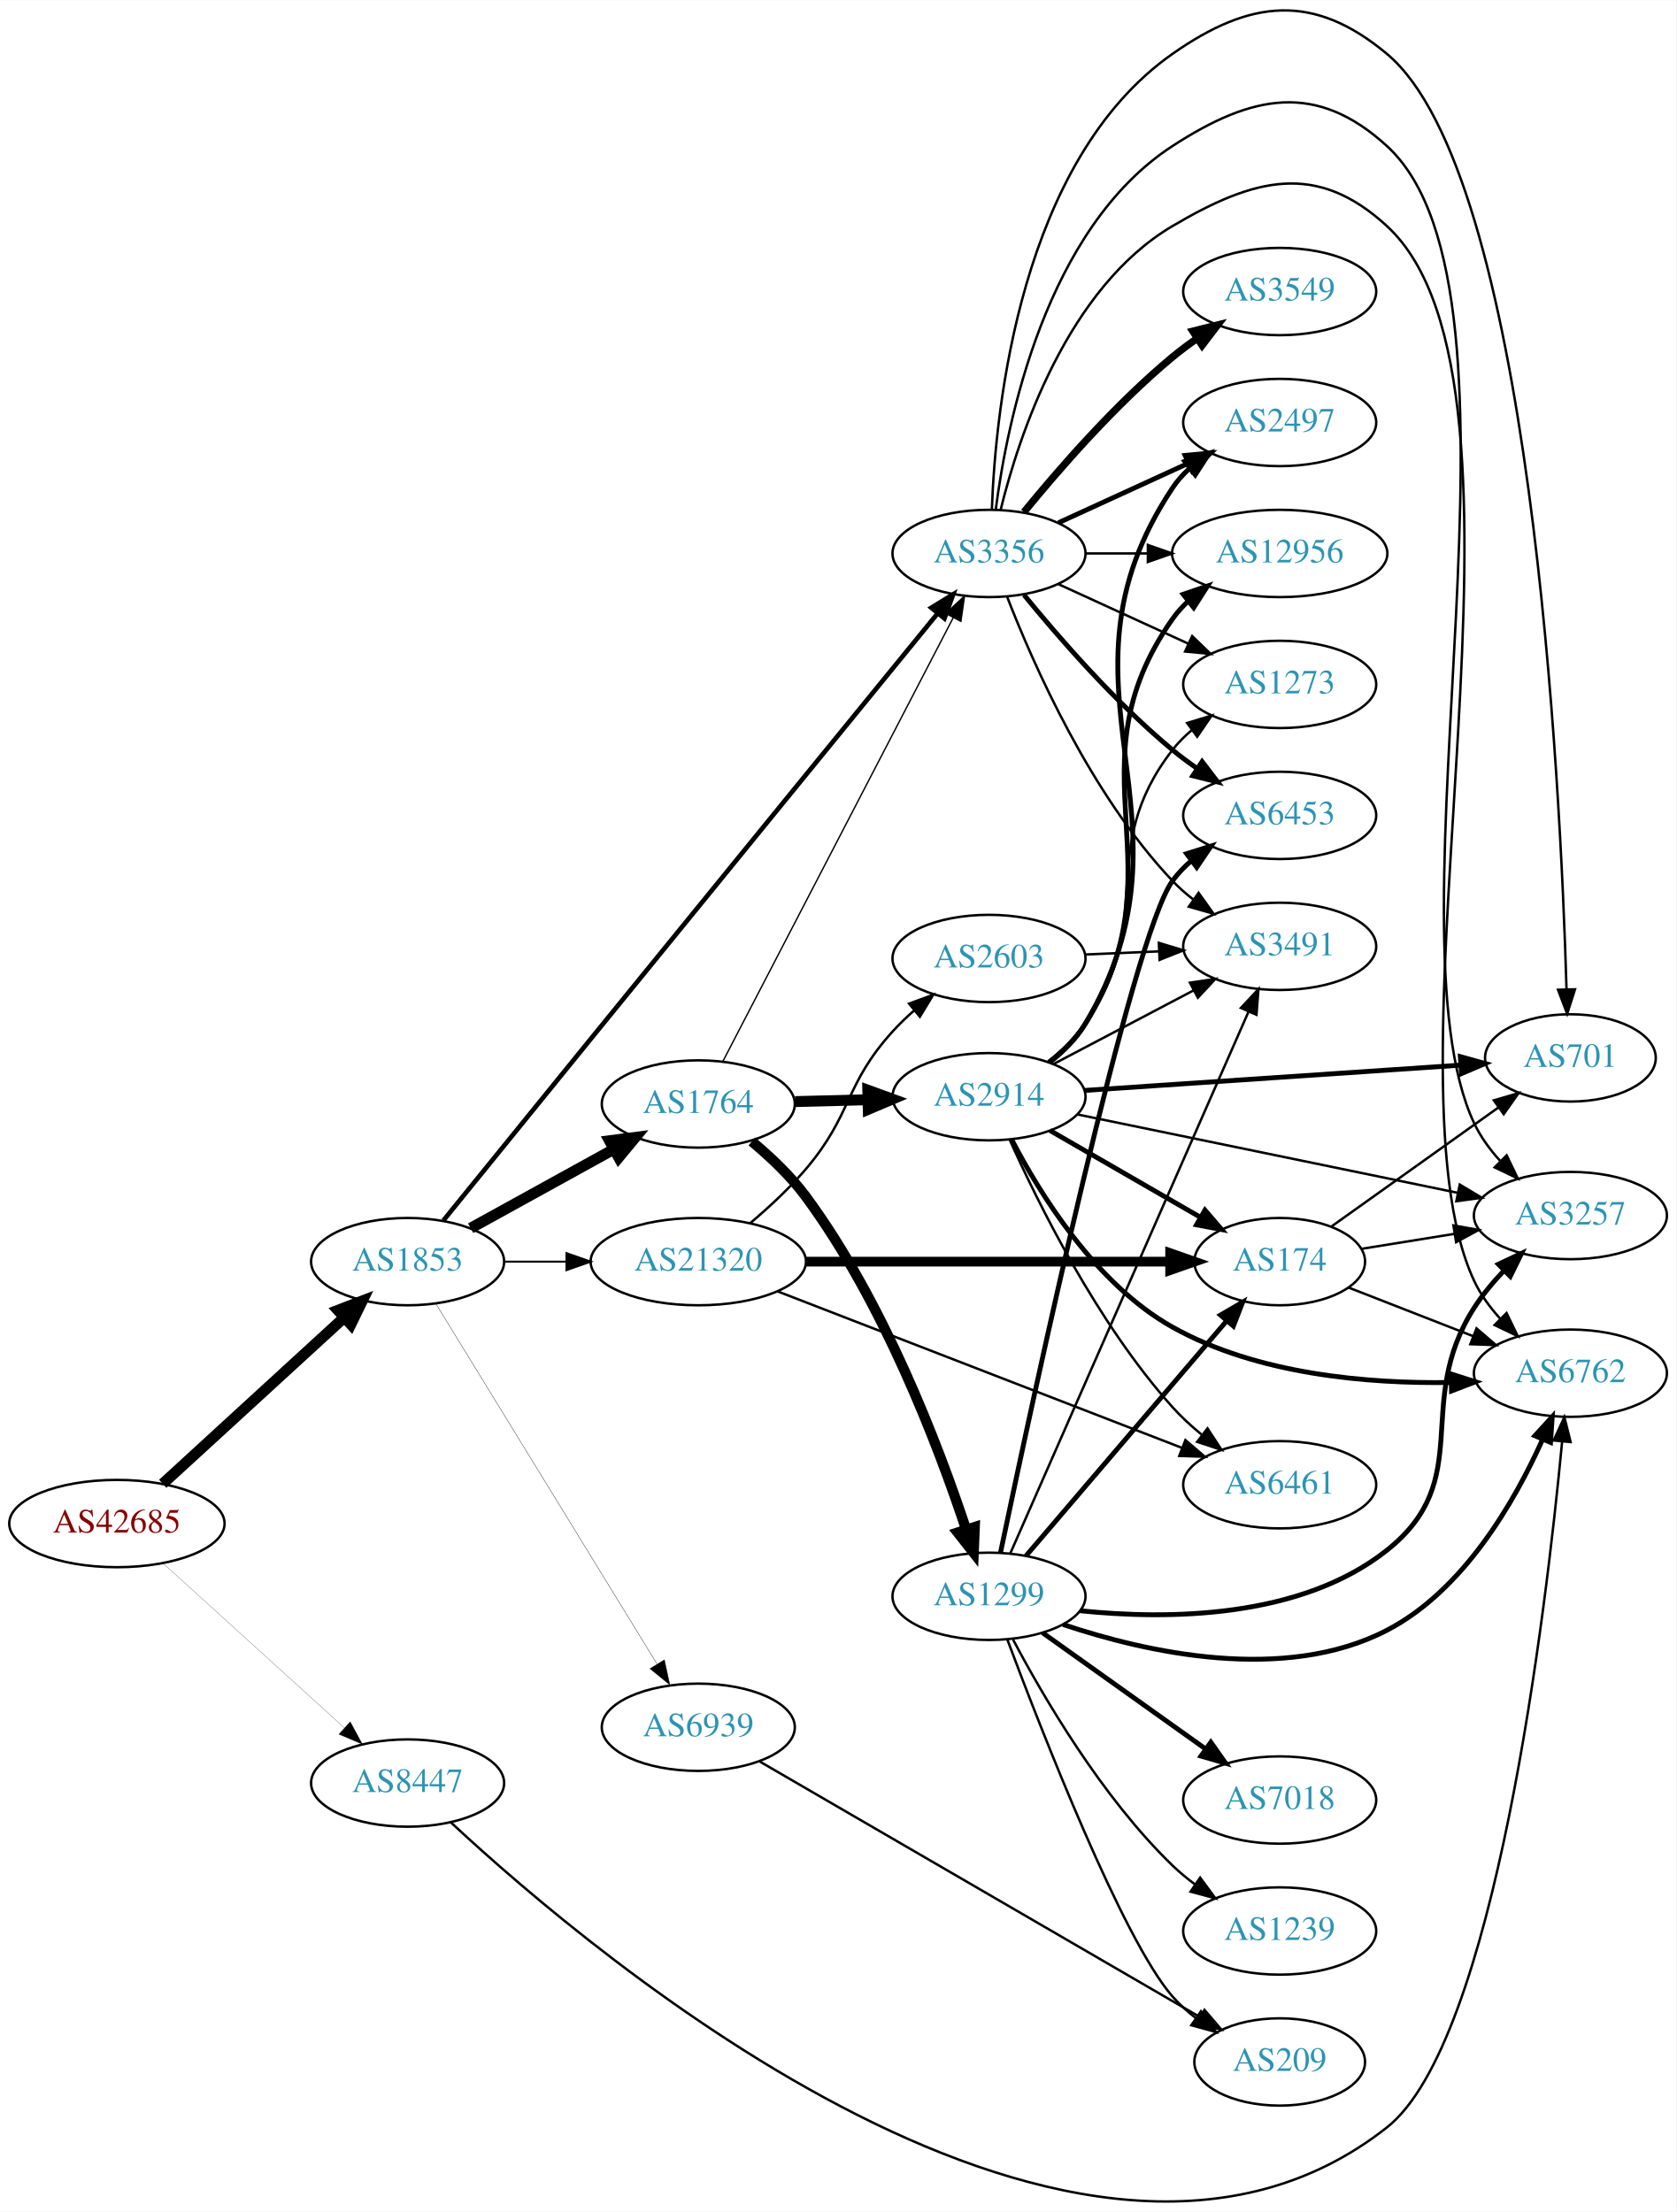
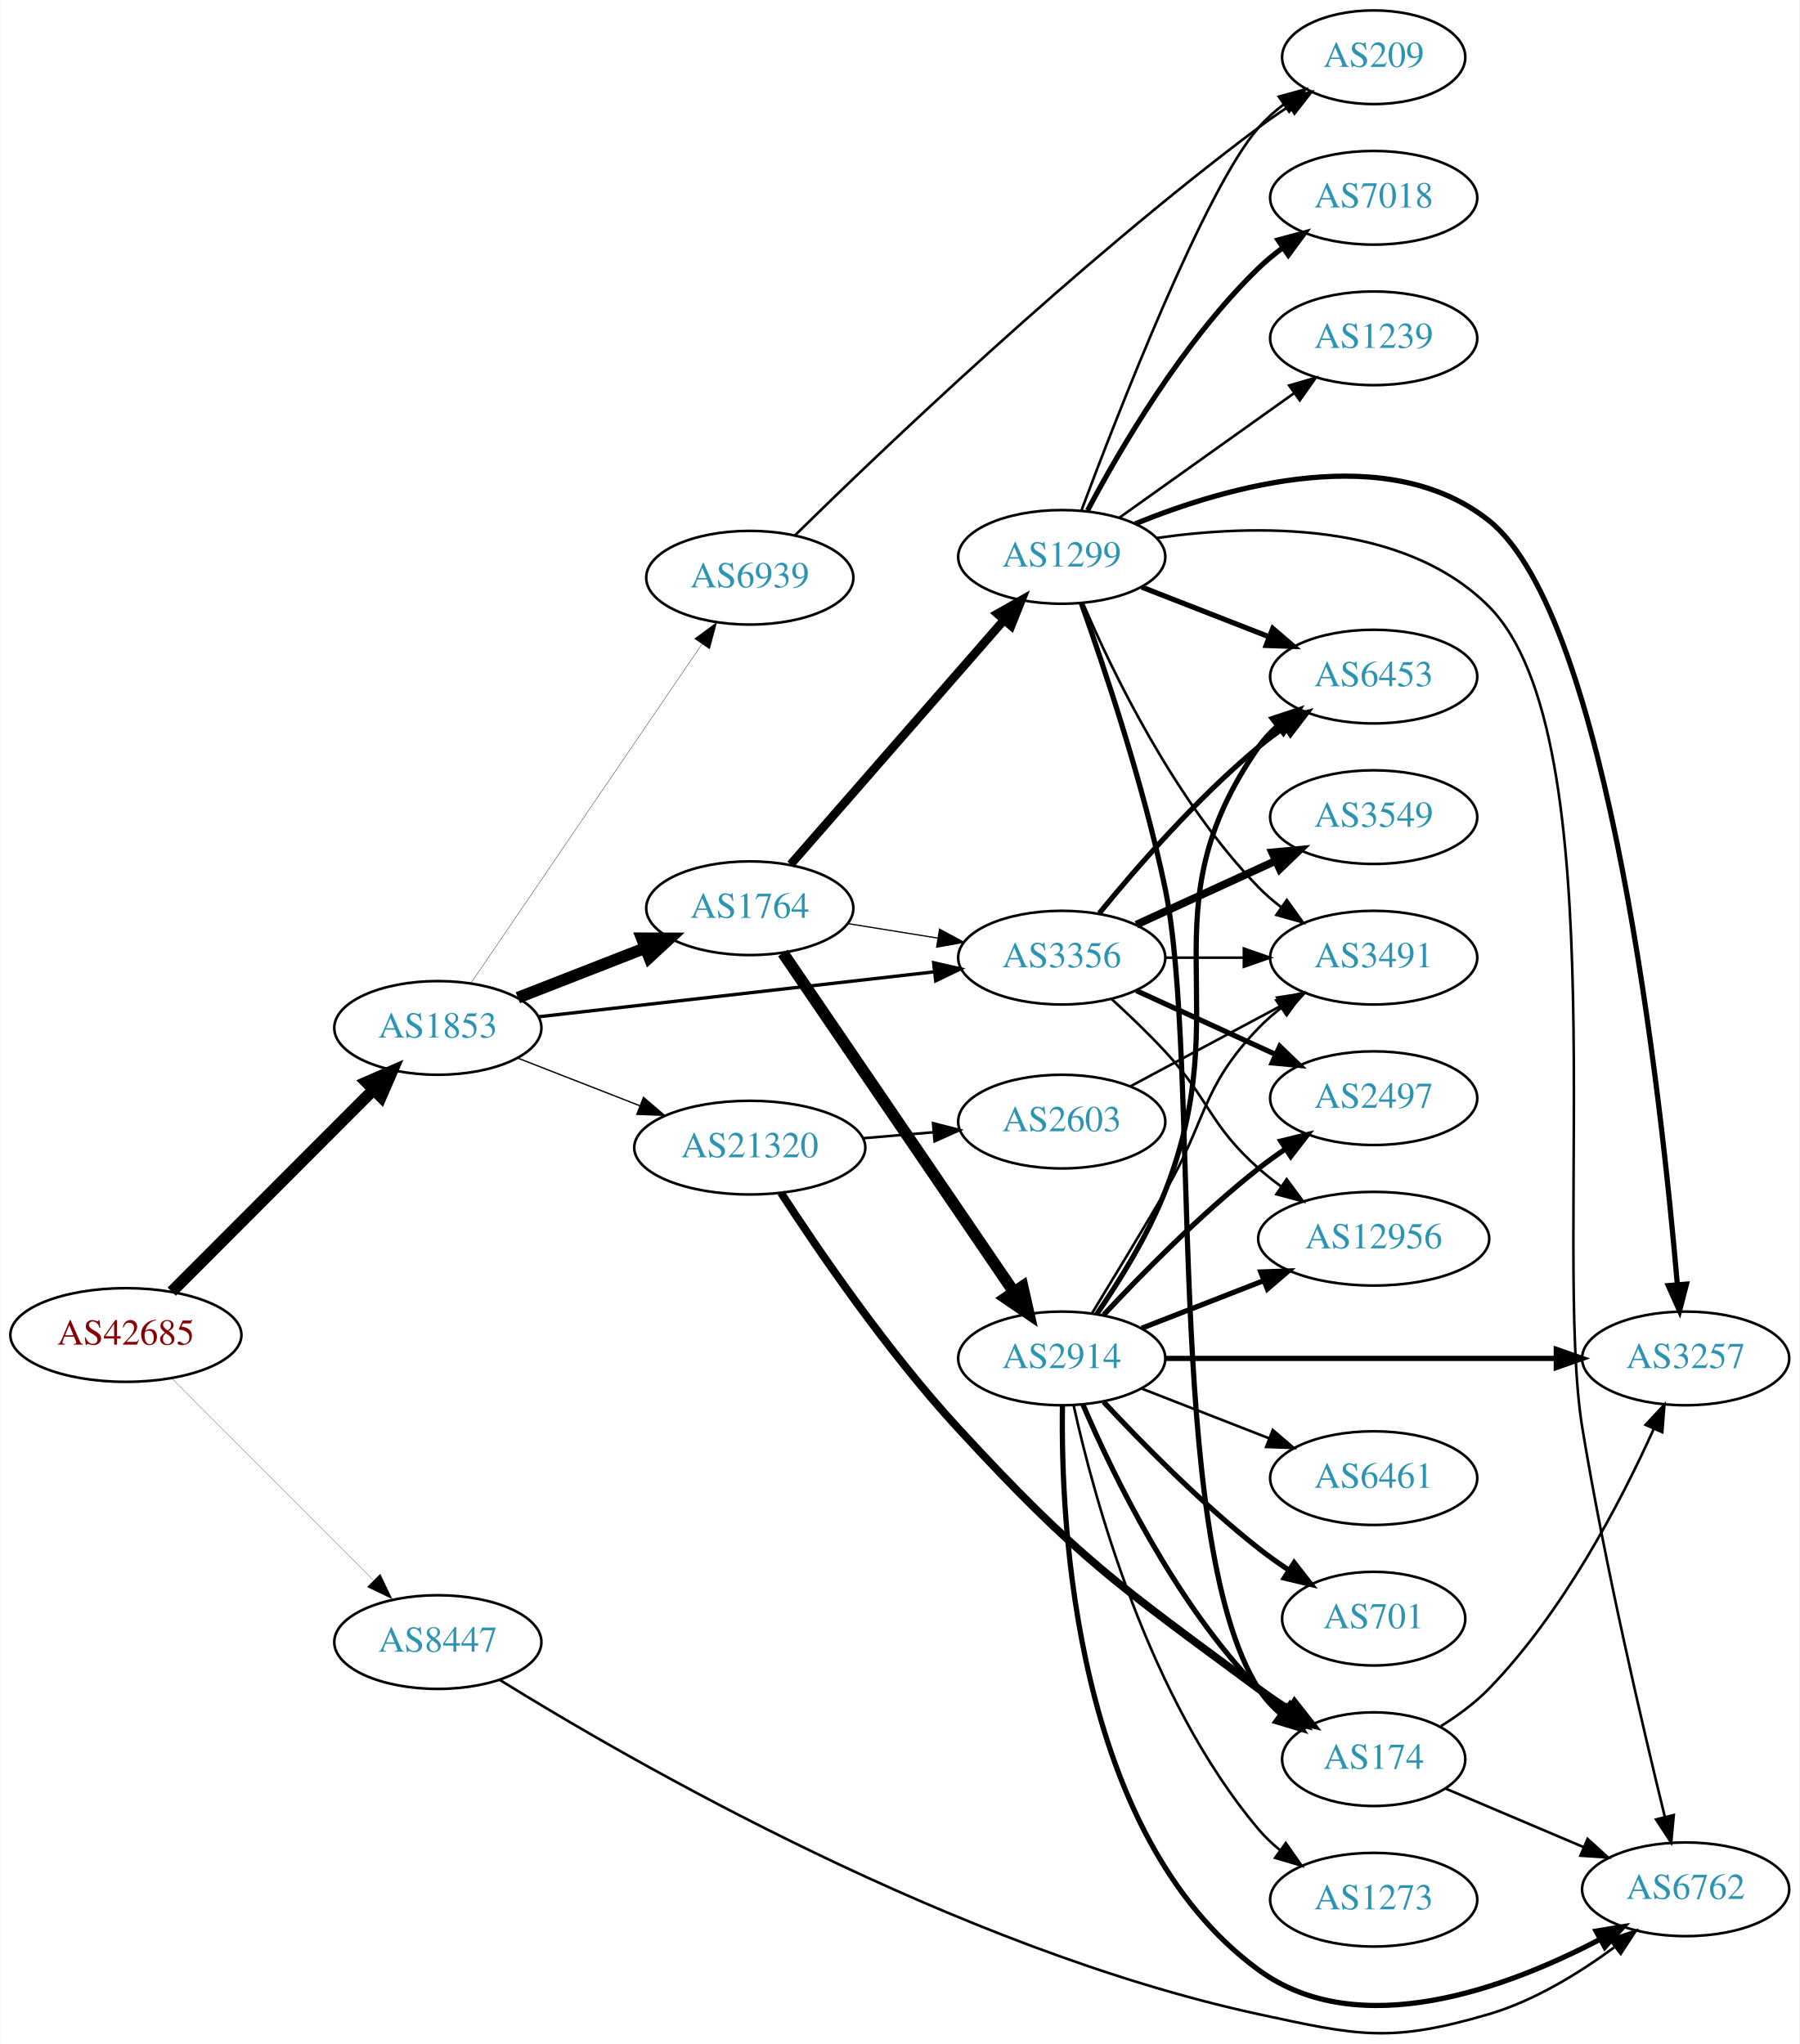
- <svg xmlns="http://www.w3.org/2000/svg" xmlns:xlink="http://www.w3.org/1999/xlink" width="691pt" height="912pt" viewBox="0.00 0.00 691.06 911.80">
-   <g id="graph0" class="graph" transform="scale(1 1) rotate(0) translate(4 907.804)">
-     <polygon fill="white" stroke="none" points="-4,4 -4,-907.804 687.055,-907.804 687.055,4 -4,4" />
+ <svg xmlns="http://www.w3.org/2000/svg" xmlns:xlink="http://www.w3.org/1999/xlink" width="691pt" height="785pt" viewBox="0.00 0.00 691.06 785.45">
+   <g id="graph0" class="graph" transform="scale(1 1) rotate(0) translate(4 781.445)">
+     <polygon fill="white" stroke="none" points="-4,4 -4,-781.445 687.055,-781.445 687.055,4 -4,4" />
    <g id="node1" class="node">
      <g id="a_node1">
        <a xlink:href="/asn/42685" xlink:title="AS42685 ~ Bundeskanzleramt [AT]">
-           <ellipse fill="#ffffff" stroke="black" cx="44.196" cy="-279.733" rx="44.393" ry="18" />
-           <text text-anchor="middle" x="44.196" y="-276.033" font-family="Times,serif" font-size="14.00" fill="#880000">AS42685</text>
+           <ellipse fill="#ffffff" stroke="black" cx="44.196" cy="-268.445" rx="44.393" ry="18" />
+           <text text-anchor="middle" x="44.196" y="-264.745" font-family="Times,serif" font-size="14.00" fill="#880000">AS42685</text>
        </a>
      </g>
    </g>
    <g id="node2" class="node">
      <g id="a_node2">
        <a xlink:href="/asn/1853" xlink:title="AS1853 ~ ACOnet Backbone [AT]">
-           <ellipse fill="#ffffff" stroke="black" cx="164.039" cy="-387.733" rx="39.794" ry="18" />
-           <text text-anchor="middle" x="164.039" y="-384.033" font-family="Times,serif" font-size="14.00" fill="#2c94b3">AS1853</text>
+           <ellipse fill="#ffffff" stroke="black" cx="164.039" cy="-386.445" rx="39.794" ry="18" />
+           <text text-anchor="middle" x="164.039" y="-382.745" font-family="Times,serif" font-size="14.00" fill="#2c94b3">AS1853</text>
        </a>
      </g>
    </g>
    <g id="edge1" class="edge">
-       <path fill="none" stroke="black" stroke-width="4.5" d="M63.094,-296.136C83.022,-314.399 115.38,-344.054 137.857,-364.654" />
-       <polygon fill="black" stroke="black" stroke-width="4.5" points="135.326,-367.676 145.359,-371.529 140.647,-361.87 135.326,-367.676" />
+       <path fill="none" stroke="black" stroke-width="4.5" d="M61.83,-285.102C82.008,-305.307 116.171,-339.515 139.158,-362.533" />
+       <polygon fill="black" stroke="black" stroke-width="4.5" points="136.637,-365.58 146.489,-369.874 142.209,-360.016 136.637,-365.58" />
    </g>
    <g id="node3" class="node">
      <g id="a_node3">
        <a xlink:href="/asn/8447" xlink:title="AS8447 ~ A1 Telekom Austria AG [AT]">
-           <ellipse fill="#ffffff" stroke="black" cx="164.039" cy="-172.733" rx="39.794" ry="18" />
-           <text text-anchor="middle" x="164.039" y="-169.033" font-family="Times,serif" font-size="14.00" fill="#2c94b3">AS8447</text>
+           <ellipse fill="#ffffff" stroke="black" cx="164.039" cy="-150.445" rx="39.794" ry="18" />
+           <text text-anchor="middle" x="164.039" y="-146.745" font-family="Times,serif" font-size="14.00" fill="#2c94b3">AS8447</text>
        </a>
      </g>
    </g>
    <g id="edge2" class="edge">
-       <path fill="none" stroke="black" stroke-width="0.083" d="M63.351,-263.249C83.333,-245.105 115.585,-215.82 137.971,-195.494" />
-       <polygon fill="black" stroke="black" stroke-width="0.083" points="140.391,-198.025 145.441,-188.711 135.685,-192.842 140.391,-198.025" />
+       <path fill="none" stroke="black" stroke-width="0.09" d="M61.83,-251.789C82.008,-231.584 116.171,-197.375 139.158,-174.357" />
+       <polygon fill="black" stroke="black" stroke-width="0.09" points="141.899,-176.566 146.489,-167.017 136.946,-171.619 141.899,-176.566" />
    </g>
    <g id="node4" class="node">
      <g id="a_node4">
        <a xlink:href="/asn/1764" xlink:title="AS1764 ~ NEXTLAYER-AS [AT]">
-           <ellipse fill="#ffffff" stroke="black" cx="283.881" cy="-452.733" rx="39.794" ry="18" />
-           <text text-anchor="middle" x="283.881" y="-449.033" font-family="Times,serif" font-size="14.00" fill="#2c94b3">AS1764</text>
+           <ellipse fill="#ffffff" stroke="black" cx="283.881" cy="-432.445" rx="39.794" ry="18" />
+           <text text-anchor="middle" x="283.881" y="-428.745" font-family="Times,serif" font-size="14.00" fill="#2c94b3">AS1764</text>
        </a>
      </g>
    </g>
    <g id="edge3" class="edge">
-       <path fill="none" stroke="black" stroke-width="4.5" d="M190.03,-401.518C207.216,-410.997 230.244,-423.699 249.067,-434.082" />
-       <polygon fill="black" stroke="black" stroke-width="4.5" points="247.268,-437.586 257.926,-438.968 251.071,-430.69 247.268,-437.586" />
+       <path fill="none" stroke="black" stroke-width="4.5" d="M194.775,-398.053C209.569,-403.828 227.646,-410.884 243.568,-417.099" />
+       <polygon fill="black" stroke="black" stroke-width="4.5" points="242.407,-420.873 253.154,-420.841 245.27,-413.537 242.407,-420.873" />
    </g>
    <g id="node5" class="node">
      <g id="a_node5">
        <a xlink:href="/asn/3356" xlink:title="AS3356 ~ Level 3 Parent, LLC [US]">
-           <ellipse fill="#ffffff" stroke="black" cx="403.724" cy="-679.733" rx="39.794" ry="18" />
-           <text text-anchor="middle" x="403.724" y="-676.033" font-family="Times,serif" font-size="14.00" fill="#2c94b3">AS3356</text>
+           <ellipse fill="#ffffff" stroke="black" cx="403.724" cy="-413.445" rx="39.794" ry="18" />
+           <text text-anchor="middle" x="403.724" y="-409.745" font-family="Times,serif" font-size="14.00" fill="#2c94b3">AS3356</text>
        </a>
      </g>
    </g>
    <g id="edge4" class="edge">
-       <path fill="none" stroke="black" stroke-width="1.909" d="M178.785,-404.699C193.753,-423.166 218.402,-453.563 239.685,-479.733 291.059,-542.901 351.666,-617.187 382.501,-654.962" />
-       <polygon fill="black" stroke="black" stroke-width="1.909" points="379.934,-657.353 388.969,-662.886 385.357,-652.926 379.934,-657.353" />
+       <path fill="none" stroke="black" stroke-width="1.286" d="M202.701,-390.724C243.869,-395.4 309.933,-402.905 354.775,-407.998" />
+       <polygon fill="black" stroke="black" stroke-width="1.286" points="354.514,-411.491 364.845,-409.142 355.304,-404.536 354.514,-411.491" />
    </g>
    <g id="node6" class="node">
      <g id="a_node6">
        <a xlink:href="/asn/21320" xlink:title="AS21320 ~ GEANT Vereniging [EU]">
-           <ellipse fill="#ffffff" stroke="black" cx="283.881" cy="-387.733" rx="44.393" ry="18" />
-           <text text-anchor="middle" x="283.881" y="-384.033" font-family="Times,serif" font-size="14.00" fill="#2c94b3">AS21320</text>
+           <ellipse fill="#ffffff" stroke="black" cx="283.881" cy="-340.445" rx="44.393" ry="18" />
+           <text text-anchor="middle" x="283.881" y="-336.745" font-family="Times,serif" font-size="14.00" fill="#2c94b3">AS21320</text>
        </a>
      </g>
    </g>
    <g id="edge5" class="edge">
-       <path fill="none" stroke="black" stroke-width="0.818" d="M203.951,-387.733C212.054,-387.733 220.729,-387.733 229.255,-387.733" />
-       <polygon fill="black" stroke="black" stroke-width="0.818" points="229.533,-391.233 239.533,-387.733 229.533,-384.233 229.533,-391.233" />
+       <path fill="none" stroke="black" stroke-width="0.514" d="M194.775,-374.838C209.004,-369.283 226.271,-362.543 241.736,-356.506" />
+       <polygon fill="black" stroke="black" stroke-width="0.514" points="243.046,-359.752 251.088,-352.856 240.5,-353.232 243.046,-359.752" />
    </g>
    <g id="node7" class="node">
      <g id="a_node7">
        <a xlink:href="/asn/6939" xlink:title="AS6939 ~ Hurricane Electric LLC [US]">
-           <ellipse fill="#ffffff" stroke="black" cx="283.881" cy="-195.733" rx="39.794" ry="18" />
-           <text text-anchor="middle" x="283.881" y="-192.033" font-family="Times,serif" font-size="14.00" fill="#2c94b3">AS6939</text>
+           <ellipse fill="#ffffff" stroke="black" cx="283.881" cy="-559.445" rx="39.794" ry="18" />
+           <text text-anchor="middle" x="283.881" y="-555.745" font-family="Times,serif" font-size="14.00" fill="#2c94b3">AS6939</text>
        </a>
      </g>
    </g>
    <g id="edge6" class="edge">
-       <path fill="none" stroke="black" stroke-width="0.136" d="M175.704,-370.355C196.466,-336.528 242.412,-261.669 266.856,-221.842" />
-       <polygon fill="black" stroke="black" stroke-width="0.136" points="269.907,-223.563 272.155,-213.209 263.941,-219.901 269.907,-223.563" />
+       <path fill="none" stroke="black" stroke-width="0.129" d="M176.769,-403.666C197.592,-434.236 241.109,-498.122 265.449,-533.854" />
+       <polygon fill="black" stroke="black" stroke-width="0.129" points="262.676,-536 271.199,-542.295 268.462,-532.059 262.676,-536" />
+     </g>
+     <g id="node14" class="node">
+       <g id="a_node14">
+         <a xlink:href="/asn/6762" xlink:title="AS6762 ~ TELECOM ITALIA SPARKLE S.p.A. [IT]">
+           <ellipse fill="#ffffff" stroke="black" cx="643.409" cy="-55.445" rx="39.794" ry="18" />
+           <text text-anchor="middle" x="643.409" y="-51.745" font-family="Times,serif" font-size="14.00" fill="#2c94b3">AS6762</text>
+         </a>
+       </g>
+     </g>
+     <g id="edge36" class="edge">
+       <path fill="none" stroke="black" d="M187.886,-135.859C238.138,-104.747 363.064,-32.658 479.37,-7.445 517.764,0.878 530.07,3.628 567.762,-7.445 585.225,-12.575 602.465,-23.191 615.97,-33.137" />
+       <polygon fill="black" stroke="black" points="614.208,-36.197 624.271,-39.513 618.472,-30.646 614.208,-36.197" />
+     </g>
+     <g id="edge9" class="edge">
+       <path fill="none" stroke="black" stroke-width="0.474" d="M321.521,-426.538C332.495,-424.768 344.678,-422.804 356.199,-420.947" />
+       <polygon fill="black" stroke="black" stroke-width="0.474" points="356.791,-424.396 366.106,-419.349 355.677,-417.486 356.791,-424.396" />
+     </g>
+     <g id="node8" class="node">
+       <g id="a_node8">
+         <a xlink:href="/asn/1299" xlink:title="AS1299 ~ Telia Carrier [EU]">
+           <ellipse fill="#ffffff" stroke="black" cx="403.724" cy="-567.445" rx="39.794" ry="18" />
+           <text text-anchor="middle" x="403.724" y="-563.745" font-family="Times,serif" font-size="14.00" fill="#2c94b3">AS1299</text>
+         </a>
+       </g>
+     </g>
+     <g id="edge7" class="edge">
+       <path fill="none" stroke="black" stroke-width="3.316" d="M299.568,-449.27C320.144,-472.843 357.682,-515.846 381.355,-542.965" />
+       <polygon fill="black" stroke="black" stroke-width="3.316" points="379.009,-545.601 388.222,-550.832 384.283,-540.997 379.009,-545.601" />
+     </g>
+     <g id="node9" class="node">
+       <g id="a_node9">
+         <a xlink:href="/asn/2914" xlink:title="AS2914 ~ NTT America, Inc. [US]">
+           <ellipse fill="#ffffff" stroke="black" cx="403.724" cy="-259.445" rx="39.794" ry="18" />
+           <text text-anchor="middle" x="403.724" y="-255.745" font-family="Times,serif" font-size="14.00" fill="#2c94b3">AS2914</text>
+         </a>
+       </g>
+     </g>
+     <g id="edge8" class="edge">
+       <path fill="none" stroke="black" stroke-width="4.5" d="M296.611,-415.225C317.435,-384.655 360.952,-320.769 385.292,-285.037" />
+       <polygon fill="black" stroke="black" stroke-width="4.5" points="388.666,-287.078 391.041,-276.596 382.157,-282.644 388.666,-287.078" />
+     </g>
+     <g id="node10" class="node">
+       <g id="a_node10">
+         <a xlink:href="/asn/2497" xlink:title="AS2497 ~ Internet Initiative Japan Inc. [JP]">
+           <ellipse fill="#ffffff" stroke="black" cx="523.566" cy="-359.445" rx="39.794" ry="18" />
+           <text text-anchor="middle" x="523.566" y="-355.745" font-family="Times,serif" font-size="14.00" fill="#2c94b3">AS2497</text>
+         </a>
+       </g>
+     </g>
+     <g id="edge30" class="edge">
+       <path fill="none" stroke="black" stroke-width="2" d="M432.353,-400.785C448.31,-393.473 468.58,-384.184 485.863,-376.264" />
+       <polygon fill="black" stroke="black" stroke-width="2" points="487.478,-379.374 495.111,-372.027 484.562,-373.011 487.478,-379.374" />
+     </g>
+     <g id="node11" class="node">
+       <g id="a_node11">
+         <a xlink:href="/asn/12956" xlink:title="AS12956 ~ TELXIUS [ES]">
+           <ellipse fill="#ffffff" stroke="black" cx="523.566" cy="-305.445" rx="44.393" ry="18" />
+           <text text-anchor="middle" x="523.566" y="-301.745" font-family="Times,serif" font-size="14.00" fill="#2c94b3">AS12956</text>
+         </a>
+       </g>
+     </g>
+     <g id="edge29" class="edge">
+       <path fill="none" stroke="black" d="M422.949,-397.481C429.583,-391.411 437.01,-384.303 443.37,-377.445 460.787,-358.666 460.239,-349.475 479.37,-332.445 482.027,-330.08 484.915,-327.792 487.896,-325.615" />
+       <polygon fill="black" stroke="black" points="490.136,-328.324 496.43,-319.801 486.195,-322.539 490.136,-328.324" />
    </g>
    <g id="node12" class="node">
      <g id="a_node12">
-         <a xlink:href="/asn/6762" xlink:title="AS6762 ~ TELECOM ITALIA SPARKLE S.p.A. [IT]">
-           <ellipse fill="#ffffff" stroke="black" cx="643.409" cy="-341.733" rx="39.794" ry="18" />
-           <text text-anchor="middle" x="643.409" y="-338.033" font-family="Times,serif" font-size="14.00" fill="#2c94b3">AS6762</text>
-         </a>
-       </g>
-     </g>
-     <g id="edge40" class="edge">
-       <path fill="none" stroke="black" d="M181.841,-156.537C240.832,-101.628 441.718,68.638 567.762,-30.733 612.361,-65.893 633.347,-243.431 639.98,-313.364" />
-       <polygon fill="black" stroke="black" points="636.523,-313.988 640.923,-323.626 643.493,-313.347 636.523,-313.988" />
-     </g>
-     <g id="edge9" class="edge">
-       <path fill="none" stroke="black" stroke-width="0.562" d="M293.932,-470.168C314.454,-509.699 364.622,-606.336 388.991,-653.279" />
-       <polygon fill="black" stroke="black" stroke-width="0.562" points="385.928,-654.975 393.642,-662.238 392.141,-651.75 385.928,-654.975" />
-     </g>
-     <g id="node8" class="node">
-       <g id="a_node8">
-         <a xlink:href="/asn/2914" xlink:title="AS2914 ~ NTT America, Inc. [US]">
-           <ellipse fill="#ffffff" stroke="black" cx="403.724" cy="-455.733" rx="39.794" ry="18" />
-           <text text-anchor="middle" x="403.724" y="-452.033" font-family="Times,serif" font-size="14.00" fill="#2c94b3">AS2914</text>
-         </a>
-       </g>
-     </g>
-     <g id="edge7" class="edge">
-       <path fill="none" stroke="black" stroke-width="4.5" d="M323.794,-453.723C333.347,-453.967 343.697,-454.23 353.659,-454.484" />
-       <polygon fill="black" stroke="black" stroke-width="4.5" points="353.755,-458.425 363.852,-454.743 353.955,-450.552 353.755,-458.425" />
-     </g>
-     <g id="node9" class="node">
-       <g id="a_node9">
-         <a xlink:href="/asn/1299" xlink:title="AS1299 ~ Telia Carrier [EU]">
-           <ellipse fill="#ffffff" stroke="black" cx="403.724" cy="-249.733" rx="39.794" ry="18" />
-           <text text-anchor="middle" x="403.724" y="-246.033" font-family="Times,serif" font-size="14.00" fill="#2c94b3">AS1299</text>
-         </a>
-       </g>
-     </g>
-     <g id="edge8" class="edge">
-       <path fill="none" stroke="black" stroke-width="4.219" d="M305.947,-437.283C313.611,-430.92 321.898,-423.083 328.077,-414.733 360.196,-371.33 382.815,-311.906 394.225,-277.488" />
-       <polygon fill="black" stroke="black" stroke-width="4.219" points="397.84,-278.306 397.404,-267.655 390.815,-276.034 397.84,-278.306" />
-     </g>
-     <g id="node11" class="node">
-       <g id="a_node11">
-         <a xlink:href="/asn/3257" xlink:title="AS3257 ~ GTT [DE]">
-           <ellipse fill="#ffffff" stroke="black" cx="643.409" cy="-406.733" rx="39.794" ry="18" />
-           <text text-anchor="middle" x="643.409" y="-403.033" font-family="Times,serif" font-size="14.00" fill="#2c94b3">AS3257</text>
-         </a>
-       </g>
-     </g>
-     <g id="edge30" class="edge">
-       <path fill="none" stroke="black" d="M406.495,-697.749C411.109,-733.684 427.053,-813.73 479.37,-847.733 512.31,-869.142 538.774,-874.247 567.762,-847.733 634.108,-787.05 565.346,-526.025 603.762,-444.733 606.389,-439.174 610.193,-433.977 614.402,-429.319" />
-       <polygon fill="black" stroke="black" points="617.114,-431.558 621.731,-422.022 612.175,-426.597 617.114,-431.558" />
-     </g>
-     <g id="edge35" class="edge">
-       <path fill="none" stroke="black" d="M408.546,-697.834C416.073,-728.338 436.001,-789.156 479.37,-814.733 513.209,-834.689 538.861,-841.342 567.762,-814.733 639.122,-749.035 562.605,-467.565 603.762,-379.733 606.371,-374.165 610.166,-368.964 614.372,-364.305" />
-       <polygon fill="black" stroke="black" points="617.084,-366.543 621.7,-357.007 612.145,-361.583 617.084,-366.543" />
+         <a xlink:href="/asn/6453" xlink:title="AS6453 ~ TATA COMMUNICATIONS (AMERICA) INC [US]">
+           <ellipse fill="#ffffff" stroke="black" cx="523.566" cy="-521.445" rx="39.794" ry="18" />
+           <text text-anchor="middle" x="523.566" y="-517.745" font-family="Times,serif" font-size="14.00" fill="#2c94b3">AS6453</text>
+         </a>
+       </g>
+     </g>
+     <g id="edge31" class="edge">
+       <path fill="none" stroke="black" stroke-width="2" d="M418.143,-430.51C432.257,-447.82 455.672,-474.79 479.37,-494.445 482.587,-497.113 486.087,-499.716 489.658,-502.187" />
+       <polygon fill="black" stroke="black" stroke-width="2" points="487.735,-505.112 498.014,-507.681 491.581,-499.263 487.735,-505.112" />
    </g>
    <g id="node15" class="node">
      <g id="a_node15">
-         <a xlink:href="/asn/6453" xlink:title="AS6453 ~ TATA COMMUNICATIONS (AMERICA) INC [US]">
-           <ellipse fill="#ffffff" stroke="black" cx="523.566" cy="-571.733" rx="39.794" ry="18" />
-           <text text-anchor="middle" x="523.566" y="-568.033" font-family="Times,serif" font-size="14.00" fill="#2c94b3">AS6453</text>
+         <a xlink:href="/asn/3491" xlink:title="AS3491 ~ PCCW Global, Inc. [US]">
+           <ellipse fill="#ffffff" stroke="black" cx="523.566" cy="-413.445" rx="39.794" ry="18" />
+           <text text-anchor="middle" x="523.566" y="-409.745" font-family="Times,serif" font-size="14.00" fill="#2c94b3">AS3491</text>
        </a>
      </g>
    </g>
    <g id="edge32" class="edge">
-       <path fill="none" stroke="black" stroke-width="2" d="M418.143,-662.668C432.257,-645.358 455.672,-618.388 479.37,-598.733 482.587,-596.065 486.087,-593.462 489.658,-590.992" />
-       <polygon fill="black" stroke="black" stroke-width="2" points="491.581,-593.915 498.014,-585.497 487.735,-588.067 491.581,-593.915" />
-     </g>
-     <g id="node17" class="node">
-       <g id="a_node17">
-         <a xlink:href="/asn/3491" xlink:title="AS3491 ~ PCCW Global, Inc. [US]">
-           <ellipse fill="#ffffff" stroke="black" cx="523.566" cy="-517.733" rx="39.794" ry="18" />
-           <text text-anchor="middle" x="523.566" y="-514.033" font-family="Times,serif" font-size="14.00" fill="#2c94b3">AS3491</text>
-         </a>
-       </g>
-     </g>
-     <g id="edge34" class="edge">
-       <path fill="none" stroke="black" d="M411.247,-661.738C421.997,-634.005 445.655,-580.304 479.37,-544.733 481.956,-542.005 484.874,-539.439 487.942,-537.055" />
-       <polygon fill="black" stroke="black" points="490.12,-539.802 496.29,-531.189 486.096,-534.075 490.12,-539.802" />
-     </g>
-     <g id="node18" class="node">
-       <g id="a_node18">
-         <a xlink:href="/asn/2497" xlink:title="AS2497 ~ Internet Initiative Japan Inc. [JP]">
-           <ellipse fill="#ffffff" stroke="black" cx="523.566" cy="-733.733" rx="39.794" ry="18" />
-           <text text-anchor="middle" x="523.566" y="-730.033" font-family="Times,serif" font-size="14.00" fill="#2c94b3">AS2497</text>
-         </a>
-       </g>
-     </g>
-     <g id="edge31" class="edge">
-       <path fill="none" stroke="black" stroke-width="2" d="M432.353,-692.393C448.31,-699.705 468.58,-708.994 485.863,-716.914" />
-       <polygon fill="black" stroke="black" stroke-width="2" points="484.562,-720.167 495.111,-721.152 487.478,-713.804 484.562,-720.167" />
-     </g>
-     <g id="node19" class="node">
-       <g id="a_node19">
-         <a xlink:href="/asn/12956" xlink:title="AS12956 ~ TELXIUS [ES]">
-           <ellipse fill="#ffffff" stroke="black" cx="523.566" cy="-679.733" rx="44.393" ry="18" />
-           <text text-anchor="middle" x="523.566" y="-676.033" font-family="Times,serif" font-size="14.00" fill="#2c94b3">AS12956</text>
-         </a>
-       </g>
-     </g>
-     <g id="edge28" class="edge">
-       <path fill="none" stroke="black" d="M443.636,-679.733C451.739,-679.733 460.414,-679.733 468.941,-679.733" />
-       <polygon fill="black" stroke="black" points="469.218,-683.233 479.218,-679.733 469.218,-676.233 469.218,-683.233" />
-     </g>
-     <g id="node20" class="node">
-       <g id="a_node20">
-         <a xlink:href="/asn/701" xlink:title="AS701 ~ UUNET [US]">
-           <ellipse fill="#ffffff" stroke="black" cx="643.409" cy="-471.733" rx="35.194" ry="18" />
-           <text text-anchor="middle" x="643.409" y="-468.033" font-family="Times,serif" font-size="14.00" fill="#2c94b3">AS701</text>
-         </a>
-       </g>
-     </g>
-     <g id="edge29" class="edge">
-       <path fill="none" stroke="black" d="M404.9,-697.783C406.403,-739.369 416.614,-841.724 479.37,-885.733 511.535,-908.289 537.619,-910.927 567.762,-885.733 627.084,-836.151 639.341,-585.413 641.806,-500.156" />
-       <polygon fill="black" stroke="black" points="645.311,-500.019 642.077,-489.93 638.313,-499.834 645.311,-500.019" />
-     </g>
-     <g id="node22" class="node">
-       <g id="a_node22">
-         <a xlink:href="/asn/1273" xlink:title="AS1273 ~ Vodafone Group PLC [EU]">
-           <ellipse fill="#ffffff" stroke="black" cx="523.566" cy="-625.733" rx="39.794" ry="18" />
-           <text text-anchor="middle" x="523.566" y="-622.033" font-family="Times,serif" font-size="14.00" fill="#2c94b3">AS1273</text>
-         </a>
-       </g>
-     </g>
-     <g id="edge33" class="edge">
-       <path fill="none" stroke="black" d="M432.353,-667.072C448.31,-659.76 468.58,-650.471 485.863,-642.552" />
-       <polygon fill="black" stroke="black" points="487.478,-645.662 495.111,-638.314 484.562,-639.298 487.478,-645.662" />
+       <path fill="none" stroke="black" d="M443.636,-413.445C453.19,-413.445 463.539,-413.445 473.502,-413.445" />
+       <polygon fill="black" stroke="black" points="473.695,-416.945 483.695,-413.445 473.694,-409.945 473.695,-416.945" />
    </g>
    <g id="node23" class="node">
      <g id="a_node23">
        <a xlink:href="/asn/3549" xlink:title="AS3549 ~ Level 3 Parent, LLC [US]">
-           <ellipse fill="#ffffff" stroke="black" cx="523.566" cy="-787.733" rx="39.794" ry="18" />
-           <text text-anchor="middle" x="523.566" y="-784.033" font-family="Times,serif" font-size="14.00" fill="#2c94b3">AS3549</text>
-         </a>
-       </g>
-     </g>
-     <g id="edge27" class="edge">
-       <path fill="none" stroke="black" stroke-width="3" d="M418.143,-696.797C432.257,-714.107 455.672,-741.077 479.37,-760.733 482.587,-763.4 486.087,-766.003 489.658,-768.474" />
-       <polygon fill="black" stroke="black" stroke-width="3" points="487.735,-771.399 498.014,-773.969 491.581,-765.55 487.735,-771.399" />
-     </g>
-     <g id="node10" class="node">
-       <g id="a_node10">
+           <ellipse fill="#ffffff" stroke="black" cx="523.566" cy="-467.445" rx="39.794" ry="18" />
+           <text text-anchor="middle" x="523.566" y="-463.745" font-family="Times,serif" font-size="14.00" fill="#2c94b3">AS3549</text>
+         </a>
+       </g>
+     </g>
+     <g id="edge28" class="edge">
+       <path fill="none" stroke="black" stroke-width="3" d="M432.353,-426.106C448.31,-433.418 468.58,-442.707 485.863,-450.626" />
+       <polygon fill="black" stroke="black" stroke-width="3" points="484.562,-453.88 495.111,-454.864 487.478,-447.516 484.562,-453.88" />
+     </g>
+     <g id="node18" class="node">
+       <g id="a_node18">
        <a xlink:href="/asn/174" xlink:title="AS174 ~ Cogent Communications [US]">
-           <ellipse fill="#ffffff" stroke="black" cx="523.566" cy="-387.733" rx="35.194" ry="18" />
-           <text text-anchor="middle" x="523.566" y="-384.033" font-family="Times,serif" font-size="14.00" fill="#2c94b3">AS174</text>
-         </a>
-       </g>
-     </g>
-     <g id="edge38" class="edge">
-       <path fill="none" stroke="black" stroke-width="4" d="M328.2,-387.733C370.753,-387.733 435.363,-387.733 478.255,-387.733" />
-       <polygon fill="black" stroke="black" stroke-width="4" points="478.397,-391.233 488.397,-387.733 478.397,-384.233 478.397,-391.233" />
-     </g>
-     <g id="node21" class="node">
-       <g id="a_node21">
-         <a xlink:href="/asn/6461" xlink:title="AS6461 ~ Zayo Bandwidth [US]">
-           <ellipse fill="#ffffff" stroke="black" cx="523.566" cy="-295.733" rx="39.794" ry="18" />
-           <text text-anchor="middle" x="523.566" y="-292.033" font-family="Times,serif" font-size="14.00" fill="#2c94b3">AS6461</text>
-         </a>
-       </g>
-     </g>
-     <g id="edge37" class="edge">
-       <path fill="none" stroke="black" d="M316.444,-375.516C359.475,-358.86 436.531,-329.034 483.26,-310.947" />
-       <polygon fill="black" stroke="black" points="484.686,-314.148 492.748,-307.274 482.159,-307.62 484.686,-314.148" />
+           <ellipse fill="#ffffff" stroke="black" cx="523.566" cy="-105.445" rx="35.194" ry="18" />
+           <text text-anchor="middle" x="523.566" y="-101.745" font-family="Times,serif" font-size="14.00" fill="#2c94b3">AS174</text>
+         </a>
+       </g>
+     </g>
+     <g id="edge34" class="edge">
+       <path fill="none" stroke="black" stroke-width="3" d="M295.862,-323.077C310.236,-300.948 336.821,-262.027 364.077,-232.445 410.04,-182.562 424.825,-172.766 479.37,-132.445 483.071,-129.71 487.051,-126.971 491.045,-124.343" />
+       <polygon fill="black" stroke="black" stroke-width="3" points="493.162,-127.144 499.707,-118.812 489.395,-121.245 493.162,-127.144" />
    </g>
    <g id="node24" class="node">
      <g id="a_node24">
        <a xlink:href="/asn/2603" xlink:title="AS2603 ~ NORDUnet [NO]">
-           <ellipse fill="#ffffff" stroke="black" cx="403.724" cy="-512.733" rx="39.794" ry="18" />
-           <text text-anchor="middle" x="403.724" y="-509.033" font-family="Times,serif" font-size="14.00" fill="#2c94b3">AS2603</text>
-         </a>
-       </g>
-     </g>
-     <g id="edge36" class="edge">
-       <path fill="none" stroke="black" d="M305.352,-403.656C312.942,-410.077 321.335,-417.83 328.077,-425.733 347.524,-448.527 343.94,-460.546 364.077,-482.733 366.762,-485.691 369.765,-488.575 372.878,-491.311" />
-       <polygon fill="black" stroke="black" points="370.78,-494.118 380.726,-497.771 375.229,-488.713 370.78,-494.118" />
+           <ellipse fill="#ffffff" stroke="black" cx="403.724" cy="-350.445" rx="39.794" ry="18" />
+           <text text-anchor="middle" x="403.724" y="-346.745" font-family="Times,serif" font-size="14.00" fill="#2c94b3">AS2603</text>
+         </a>
+       </g>
+     </g>
+     <g id="edge33" class="edge">
+       <path fill="none" stroke="black" d="M327.425,-344.056C336.144,-344.795 345.382,-345.579 354.291,-346.335" />
+       <polygon fill="black" stroke="black" points="354.285,-349.847 364.545,-347.205 354.877,-342.872 354.285,-349.847" />
+     </g>
+     <g id="node22" class="node">
+       <g id="a_node22">
+         <a xlink:href="/asn/209" xlink:title="AS209 ~ CenturyLink Communications, LLC [US]">
+           <ellipse fill="#ffffff" stroke="black" cx="523.566" cy="-759.445" rx="35.194" ry="18" />
+           <text text-anchor="middle" x="523.566" y="-755.745" font-family="Times,serif" font-size="14.00" fill="#2c94b3">AS209</text>
+         </a>
+       </g>
+     </g>
+     <g id="edge39" class="edge">
+       <path fill="none" stroke="black" d="M301.231,-575.724C333.69,-607.639 409.198,-679.892 479.37,-732.445 483.053,-735.204 487.024,-737.956 491.012,-740.591" />
+       <polygon fill="black" stroke="black" points="489.359,-743.688 499.669,-746.129 493.131,-737.792 489.359,-743.688" />
+     </g>
+     <g id="edge23" class="edge">
+       <path fill="none" stroke="black" stroke-width="2" d="M434.46,-555.838C449.254,-550.063 467.332,-543.006 483.253,-536.791" />
+       <polygon fill="black" stroke="black" stroke-width="2" points="484.796,-539.946 492.839,-533.049 482.251,-533.425 484.796,-539.946" />
+     </g>
+     <g id="edge25" class="edge">
+       <path fill="none" stroke="black" d="M440.312,-574.717C477.481,-580.035 534.859,-581.434 567.762,-548.445 617.674,-498.405 592.209,-302.171 603.762,-232.445 612.569,-179.297 626.891,-118.034 635.406,-83.307" />
+       <polygon fill="black" stroke="black" points="638.848,-83.967 637.85,-73.42 632.053,-82.288 638.848,-83.967" />
+     </g>
+     <g id="edge27" class="edge">
+       <path fill="none" stroke="black" d="M411.878,-549.673C423.139,-523.371 447.087,-473.621 479.37,-440.445 481.992,-437.752 484.933,-435.208 488.016,-432.839" />
+       <polygon fill="black" stroke="black" points="490.191,-435.589 496.385,-426.993 486.183,-429.85 490.191,-435.589" />
    </g>
    <g id="node16" class="node">
      <g id="a_node16">
-         <a xlink:href="/asn/209" xlink:title="AS209 ~ CenturyLink Communications, LLC [US]">
-           <ellipse fill="#ffffff" stroke="black" cx="523.566" cy="-57.733" rx="35.194" ry="18" />
-           <text text-anchor="middle" x="523.566" y="-54.033" font-family="Times,serif" font-size="14.00" fill="#2c94b3">AS209</text>
-         </a>
-       </g>
-     </g>
-     <g id="edge44" class="edge">
-       <path fill="none" stroke="black" d="M308.98,-181.741C352.11,-156.7 442.484,-104.228 490.687,-76.242" />
-       <polygon fill="black" stroke="black" points="492.567,-79.198 499.458,-71.15 489.052,-73.144 492.567,-79.198" />
-     </g>
-     <g id="edge19" class="edge">
-       <path fill="none" stroke="black" stroke-width="2" d="M428.855,-441.808C446.76,-431.476 471.341,-417.292 490.835,-406.043" />
-       <polygon fill="black" stroke="black" stroke-width="2" points="492.756,-408.975 499.668,-400.946 489.257,-402.912 492.756,-408.975" />
-     </g>
-     <g id="edge25" class="edge">
-       <path fill="none" stroke="black" d="M440.051,-448.45C481.77,-439.849 551.253,-425.525 596.95,-416.104" />
-       <polygon fill="black" stroke="black" points="597.8,-419.503 606.888,-414.056 596.387,-412.647 597.8,-419.503" />
-     </g>
-     <g id="edge23" class="edge">
-       <path fill="none" stroke="black" stroke-width="2" d="M412.992,-438.224C424.484,-416.043 447.525,-378.563 479.37,-360.733 514.298,-341.177 559.983,-337.362 594.104,-337.901" />
-       <polygon fill="black" stroke="black" stroke-width="2" points="594.2,-341.405 604.297,-338.195 594.403,-334.408 594.2,-341.405" />
+         <a xlink:href="/asn/3257" xlink:title="AS3257 ~ GTT [DE]">
+           <ellipse fill="#ffffff" stroke="black" cx="643.409" cy="-259.445" rx="39.794" ry="18" />
+           <text text-anchor="middle" x="643.409" y="-255.745" font-family="Times,serif" font-size="14.00" fill="#2c94b3">AS3257</text>
+         </a>
+       </g>
    </g>
    <g id="edge22" class="edge">
-       <path fill="none" stroke="black" d="M430.294,-469.186C447.203,-478.082 469.577,-489.854 488.058,-499.577" />
-       <polygon fill="black" stroke="black" points="486.567,-502.747 497.046,-504.306 489.826,-496.552 486.567,-502.747" />
-     </g>
-     <g id="edge18" class="edge">
-       <path fill="none" stroke="black" stroke-width="2" d="M428.683,-469.856C434.312,-474.26 439.726,-479.599 443.37,-485.733 494.201,-571.289 424.266,-623.864 479.37,-706.733 481.28,-709.605 483.61,-712.228 486.189,-714.613" />
-       <polygon fill="black" stroke="black" stroke-width="2" points="484.45,-717.693 494.497,-721.056 488.74,-712.162 484.45,-717.693" />
+       <path fill="none" stroke="black" stroke-width="2" d="M431.975,-580.177C467.297,-594.579 528.951,-612.289 567.762,-581.445 613.914,-544.769 634.066,-359.565 640.225,-287.859" />
+       <polygon fill="black" stroke="black" stroke-width="2" points="643.725,-288.004 641.065,-277.748 636.749,-287.425 643.725,-288.004" />
    </g>
    <g id="edge20" class="edge">
-       <path fill="none" stroke="black" stroke-width="2" d="M428.473,-469.984C434.104,-474.388 439.571,-479.694 443.37,-485.733 483.799,-550.002 435.735,-590.597 479.37,-652.733 481.251,-655.411 483.49,-657.878 485.945,-660.141" />
-       <polygon fill="black" stroke="black" stroke-width="2" points="483.787,-662.897 493.815,-666.317 488.109,-657.39 483.787,-662.897" />
+       <path fill="none" stroke="black" stroke-width="2" d="M411.258,-549.622C419.921,-525.289 435.078,-480.151 443.37,-440.445 457.457,-372.99 442.518,-190.674 479.37,-132.445 481.658,-128.83 484.624,-125.617 487.929,-122.784" />
+       <polygon fill="black" stroke="black" stroke-width="2" points="490.066,-125.558 496.1,-116.849 485.952,-119.894 490.066,-125.558" />
+     </g>
+     <g id="node20" class="node">
+       <g id="a_node20">
+         <a xlink:href="/asn/7018" xlink:title="AS7018 ~ AT&amp;T Services, Inc. [US]">
+           <ellipse fill="#ffffff" stroke="black" cx="523.566" cy="-705.445" rx="39.794" ry="18" />
+           <text text-anchor="middle" x="523.566" y="-701.745" font-family="Times,serif" font-size="14.00" fill="#2c94b3">AS7018</text>
+         </a>
+       </g>
    </g>
    <g id="edge21" class="edge">
-       <path fill="none" stroke="black" stroke-width="2" d="M443.176,-458.321C485.505,-461.171 553.449,-465.744 598.012,-468.744" />
-       <polygon fill="black" stroke="black" stroke-width="2" points="598.041,-472.254 608.254,-469.434 598.511,-465.27 598.041,-472.254" />
+       <path fill="none" stroke="black" stroke-width="2" d="M413.64,-585.265C426.002,-608.696 450.157,-650.192 479.37,-678.445 482.221,-681.202 485.398,-683.822 488.701,-686.268" />
+       <polygon fill="black" stroke="black" stroke-width="2" points="486.819,-689.221 497.051,-691.968 490.766,-683.44 486.819,-689.221" />
+     </g>
+     <g id="node21" class="node">
+       <g id="a_node21">
+         <a xlink:href="/asn/1239" xlink:title="AS1239 ~ Sprint [US]">
+           <ellipse fill="#ffffff" stroke="black" cx="523.566" cy="-651.445" rx="39.794" ry="18" />
+           <text text-anchor="middle" x="523.566" y="-647.745" font-family="Times,serif" font-size="14.00" fill="#2c94b3">AS1239</text>
+         </a>
+       </g>
    </g>
    <g id="edge24" class="edge">
-       <path fill="none" stroke="black" d="M412.19,-438.141C423.849,-412.039 448.299,-362.412 479.37,-327.733 482.938,-323.751 487.071,-319.949 491.339,-316.446" />
-       <polygon fill="black" stroke="black" points="493.796,-318.973 499.598,-310.108 489.534,-313.419 493.796,-318.973" />
+       <path fill="none" stroke="black" d="M425.792,-582.463C444.527,-595.818 472.119,-615.485 493.051,-630.406" />
+       <polygon fill="black" stroke="black" points="491.109,-633.32 501.284,-636.275 495.172,-627.62 491.109,-633.32" />
    </g>
    <g id="edge26" class="edge">
-       <path fill="none" stroke="black" d="M428.086,-470.24C433.721,-474.642 439.286,-479.883 443.37,-485.733 473.547,-528.949 447.041,-557.102 479.37,-598.733 481.676,-601.701 484.406,-604.428 487.357,-606.912" />
-       <polygon fill="black" stroke="black" points="485.409,-609.824 495.542,-612.919 489.55,-604.181 485.409,-609.824" />
+       <path fill="none" stroke="black" d="M411.221,-585.123C425.263,-622.69 458.829,-708.954 479.37,-732.445 482.186,-735.666 485.481,-738.633 488.972,-741.329" />
+       <polygon fill="black" stroke="black" points="487.126,-744.308 497.343,-747.114 491.106,-738.549 487.126,-744.308" />
    </g>
    <g id="edge10" class="edge">
-       <path fill="none" stroke="black" stroke-width="2" d="M418.938,-266.379C439.553,-290.52 477.88,-335.403 501.702,-363.299" />
-       <polygon fill="black" stroke="black" stroke-width="2" points="499.146,-365.696 508.301,-371.028 504.469,-361.15 499.146,-365.696" />
+       <path fill="none" stroke="black" stroke-width="2" d="M419.821,-276.158C434.287,-291.681 457.144,-314.964 479.37,-332.445 482.655,-335.029 486.198,-337.578 489.794,-340.018" />
+       <polygon fill="black" stroke="black" stroke-width="2" points="487.888,-342.954 498.178,-345.478 491.708,-337.088 487.888,-342.954" />
    </g>
    <g id="edge11" class="edge">
-       <path fill="none" stroke="black" stroke-width="2" d="M441.241,-243.79C477.285,-240.059 532.042,-240.397 567.762,-268.733 604.769,-298.089 578.284,-328.956 603.762,-368.733 607.226,-374.141 611.59,-379.366 616.128,-384.121" />
-       <polygon fill="black" stroke="black" stroke-width="2" points="613.711,-386.654 623.297,-391.167 618.618,-381.661 613.711,-386.654" />
+       <path fill="none" stroke="black" stroke-width="2" d="M434.46,-271.053C448.689,-276.607 465.956,-283.348 481.421,-289.384" />
+       <polygon fill="black" stroke="black" stroke-width="2" points="480.185,-292.659 490.773,-293.035 482.731,-286.138 480.185,-292.659" />
    </g>
    <g id="edge12" class="edge">
-       <path fill="none" stroke="black" stroke-width="2" d="M434.257,-238.115C468.422,-226.65 525.398,-213.751 567.762,-235.733 599.334,-252.114 620.371,-288.661 631.85,-314.236" />
-       <polygon fill="black" stroke="black" stroke-width="2" points="628.773,-315.945 635.918,-323.769 635.212,-313.197 628.773,-315.945" />
+       <path fill="none" stroke="black" stroke-width="2" d="M417.234,-276.545C425.775,-288.983 436.708,-306.539 443.37,-323.445 471.844,-395.703 434.889,-430.779 479.37,-494.445 481.346,-497.273 483.722,-499.865 486.33,-502.229" />
+       <polygon fill="black" stroke="black" stroke-width="2" points="484.622,-505.33 494.687,-508.639 488.883,-499.775 484.622,-505.33" />
    </g>
    <g id="node13" class="node">
      <g id="a_node13">
-         <a xlink:href="/asn/7018" xlink:title="AS7018 ~ AT&amp;T Services, Inc. [US]">
-           <ellipse fill="#ffffff" stroke="black" cx="523.566" cy="-165.733" rx="39.794" ry="18" />
-           <text text-anchor="middle" x="523.566" y="-162.033" font-family="Times,serif" font-size="14.00" fill="#2c94b3">AS7018</text>
+         <a xlink:href="/asn/6461" xlink:title="AS6461 ~ Zayo Bandwidth [US]">
+           <ellipse fill="#ffffff" stroke="black" cx="523.566" cy="-213.445" rx="39.794" ry="18" />
+           <text text-anchor="middle" x="523.566" y="-209.745" font-family="Times,serif" font-size="14.00" fill="#2c94b3">AS6461</text>
        </a>
      </g>
    </g>
    <g id="edge13" class="edge">
-       <path fill="none" stroke="black" stroke-width="2" d="M425.792,-234.715C444.527,-221.36 472.119,-201.693 493.051,-186.772" />
-       <polygon fill="black" stroke="black" stroke-width="2" points="495.172,-189.558 501.284,-180.904 491.109,-183.858 495.172,-189.558" />
-     </g>
-     <g id="node14" class="node">
-       <g id="a_node14">
-         <a xlink:href="/asn/1239" xlink:title="AS1239 ~ Sprint [US]">
-           <ellipse fill="#ffffff" stroke="black" cx="523.566" cy="-111.733" rx="39.794" ry="18" />
-           <text text-anchor="middle" x="523.566" y="-108.033" font-family="Times,serif" font-size="14.00" fill="#2c94b3">AS1239</text>
-         </a>
-       </g>
+       <path fill="none" stroke="black" d="M434.46,-247.838C449.254,-242.063 467.332,-235.006 483.253,-228.791" />
+       <polygon fill="black" stroke="black" points="484.796,-231.946 492.839,-225.049 482.251,-225.425 484.796,-231.946" />
    </g>
    <g id="edge14" class="edge">
-       <path fill="none" stroke="black" d="M413.64,-231.913C426.002,-208.482 450.157,-166.986 479.37,-138.733 482.221,-135.976 485.398,-133.356 488.701,-130.91" />
-       <polygon fill="black" stroke="black" points="490.766,-133.738 497.051,-125.21 486.819,-127.957 490.766,-133.738" />
+       <path fill="none" stroke="black" stroke-width="2" d="M403.998,-241.351C403.284,-195.784 408.545,-76.26 479.37,-24.445 518.007,3.821 575.17,-17.663 610.535,-36.225" />
+       <polygon fill="black" stroke="black" stroke-width="2" points="609.01,-39.379 619.465,-41.093 612.36,-33.233 609.01,-39.379" />
    </g>
    <g id="edge15" class="edge">
-       <path fill="none" stroke="black" stroke-width="2" d="M408.478,-267.82C421.169,-328.413 462.602,-521.735 479.37,-544.733 481.585,-547.77 484.254,-550.543 487.167,-553.055" />
-       <polygon fill="black" stroke="black" stroke-width="2" points="485.186,-555.944 495.299,-559.101 489.362,-550.326 485.186,-555.944" />
+       <path fill="none" stroke="black" d="M415.335,-276.762C423.164,-289.601 434.034,-307.554 443.37,-323.445 459.706,-351.25 457.021,-363.196 479.37,-386.445 481.975,-389.155 484.905,-391.709 487.982,-394.085" />
+       <polygon fill="black" stroke="black" points="486.143,-397.07 496.341,-399.94 490.158,-391.336 486.143,-397.07" />
    </g>
    <g id="edge16" class="edge">
-       <path fill="none" stroke="black" d="M411.221,-232.055C425.263,-194.488 458.829,-108.224 479.37,-84.733 482.186,-81.512 485.481,-78.545 488.972,-75.85" />
-       <polygon fill="black" stroke="black" points="491.106,-78.629 497.343,-70.064 487.126,-72.871 491.106,-78.629" />
+       <path fill="none" stroke="black" stroke-width="2" d="M443.441,-259.445C484.36,-259.445 548.999,-259.445 593.434,-259.445" />
+       <polygon fill="black" stroke="black" stroke-width="2" points="593.708,-262.945 603.708,-259.445 593.708,-255.945 593.708,-262.945" />
+     </g>
+     <g id="node17" class="node">
+       <g id="a_node17">
+         <a xlink:href="/asn/701" xlink:title="AS701 ~ UUNET [US]">
+           <ellipse fill="#ffffff" stroke="black" cx="523.566" cy="-159.445" rx="35.194" ry="18" />
+           <text text-anchor="middle" x="523.566" y="-155.745" font-family="Times,serif" font-size="14.00" fill="#2c94b3">AS701</text>
+         </a>
+       </g>
    </g>
    <g id="edge17" class="edge">
-       <path fill="none" stroke="black" d="M412.456,-267.317C432.557,-313.032 486.565,-435.858 510.668,-490.674" />
-       <polygon fill="black" stroke="black" points="507.577,-492.339 514.806,-500.084 513.985,-489.521 507.577,-492.339" />
-     </g>
-     <g id="edge42" class="edge">
-       <path fill="none" stroke="black" d="M557.392,-393.025C569.214,-394.931 582.793,-397.121 595.578,-399.182" />
-       <polygon fill="black" stroke="black" points="595.183,-402.664 605.613,-400.8 596.297,-395.753 595.183,-402.664" />
-     </g>
-     <g id="edge43" class="edge">
-       <path fill="none" stroke="black" d="M551.898,-377.064C567.13,-371.118 586.362,-363.611 603.176,-357.047" />
-       <polygon fill="black" stroke="black" points="604.706,-360.208 612.748,-353.311 602.16,-353.687 604.706,-360.208" />
-     </g>
-     <g id="edge41" class="edge">
-       <path fill="none" stroke="black" d="M544.824,-402.173C563.795,-415.696 592.34,-436.043 613.663,-451.242" />
-       <polygon fill="black" stroke="black" points="611.846,-454.246 622.021,-457.2 615.91,-448.545 611.846,-454.246" />
-     </g>
-     <g id="edge39" class="edge">
-       <path fill="none" stroke="black" d="M443.31,-514.37C453.076,-514.784 463.693,-515.235 473.887,-515.667" />
-       <polygon fill="black" stroke="black" points="473.754,-519.165 483.894,-516.092 474.051,-512.171 473.754,-519.165" />
+       <path fill="none" stroke="black" stroke-width="2" d="M419.821,-242.733C434.287,-227.21 457.144,-203.926 479.37,-186.445 482.987,-183.601 486.918,-180.797 490.886,-178.135" />
+       <polygon fill="black" stroke="black" stroke-width="2" points="493.011,-180.93 499.525,-172.574 489.222,-175.044 493.011,-180.93" />
+     </g>
+     <g id="edge18" class="edge">
+       <path fill="none" stroke="black" stroke-width="2" d="M411.878,-241.673C423.139,-215.371 447.087,-165.621 479.37,-132.445 482.354,-129.379 485.752,-126.508 489.302,-123.867" />
+       <polygon fill="black" stroke="black" stroke-width="2" points="491.429,-126.653 497.737,-118.14 487.497,-120.862 491.429,-126.653" />
+     </g>
+     <g id="node19" class="node">
+       <g id="a_node19">
+         <a xlink:href="/asn/1273" xlink:title="AS1273 ~ Vodafone Group PLC [EU]">
+           <ellipse fill="#ffffff" stroke="black" cx="523.566" cy="-51.445" rx="39.794" ry="18" />
+           <text text-anchor="middle" x="523.566" y="-47.745" font-family="Times,serif" font-size="14.00" fill="#2c94b3">AS1273</text>
+         </a>
+       </g>
+     </g>
+     <g id="edge19" class="edge">
+       <path fill="none" stroke="black" d="M408.307,-241.331C415.993,-206.384 436.915,-128.681 479.37,-78.445 481.796,-75.575 484.607,-72.913 487.609,-70.47" />
+       <polygon fill="black" stroke="black" points="489.798,-73.207 495.864,-64.521 485.705,-67.528 489.798,-73.207" />
+     </g>
+     <g id="edge38" class="edge">
+       <path fill="none" stroke="black" d="M551.012,-94.224C566.701,-87.568 586.856,-79.016 604.245,-71.638" />
+       <polygon fill="black" stroke="black" points="605.737,-74.807 613.575,-67.679 603.003,-68.363 605.737,-74.807" />
+     </g>
+     <g id="edge37" class="edge">
+       <path fill="none" stroke="black" d="M549.396,-118.14C555.843,-122.159 562.458,-126.994 567.762,-132.445 596.515,-161.993 618.655,-204.686 631.11,-232.254" />
+       <polygon fill="black" stroke="black" points="628.024,-233.93 635.255,-241.673 634.431,-231.111 628.024,-233.93" />
+     </g>
+     <g id="edge35" class="edge">
+       <path fill="none" stroke="black" d="M430.004,-363.96C446.897,-372.992 469.34,-384.99 487.895,-394.91" />
+       <polygon fill="black" stroke="black" points="486.452,-398.107 496.921,-399.735 489.753,-391.934 486.452,-398.107" />
    </g>
  </g>
</svg>
